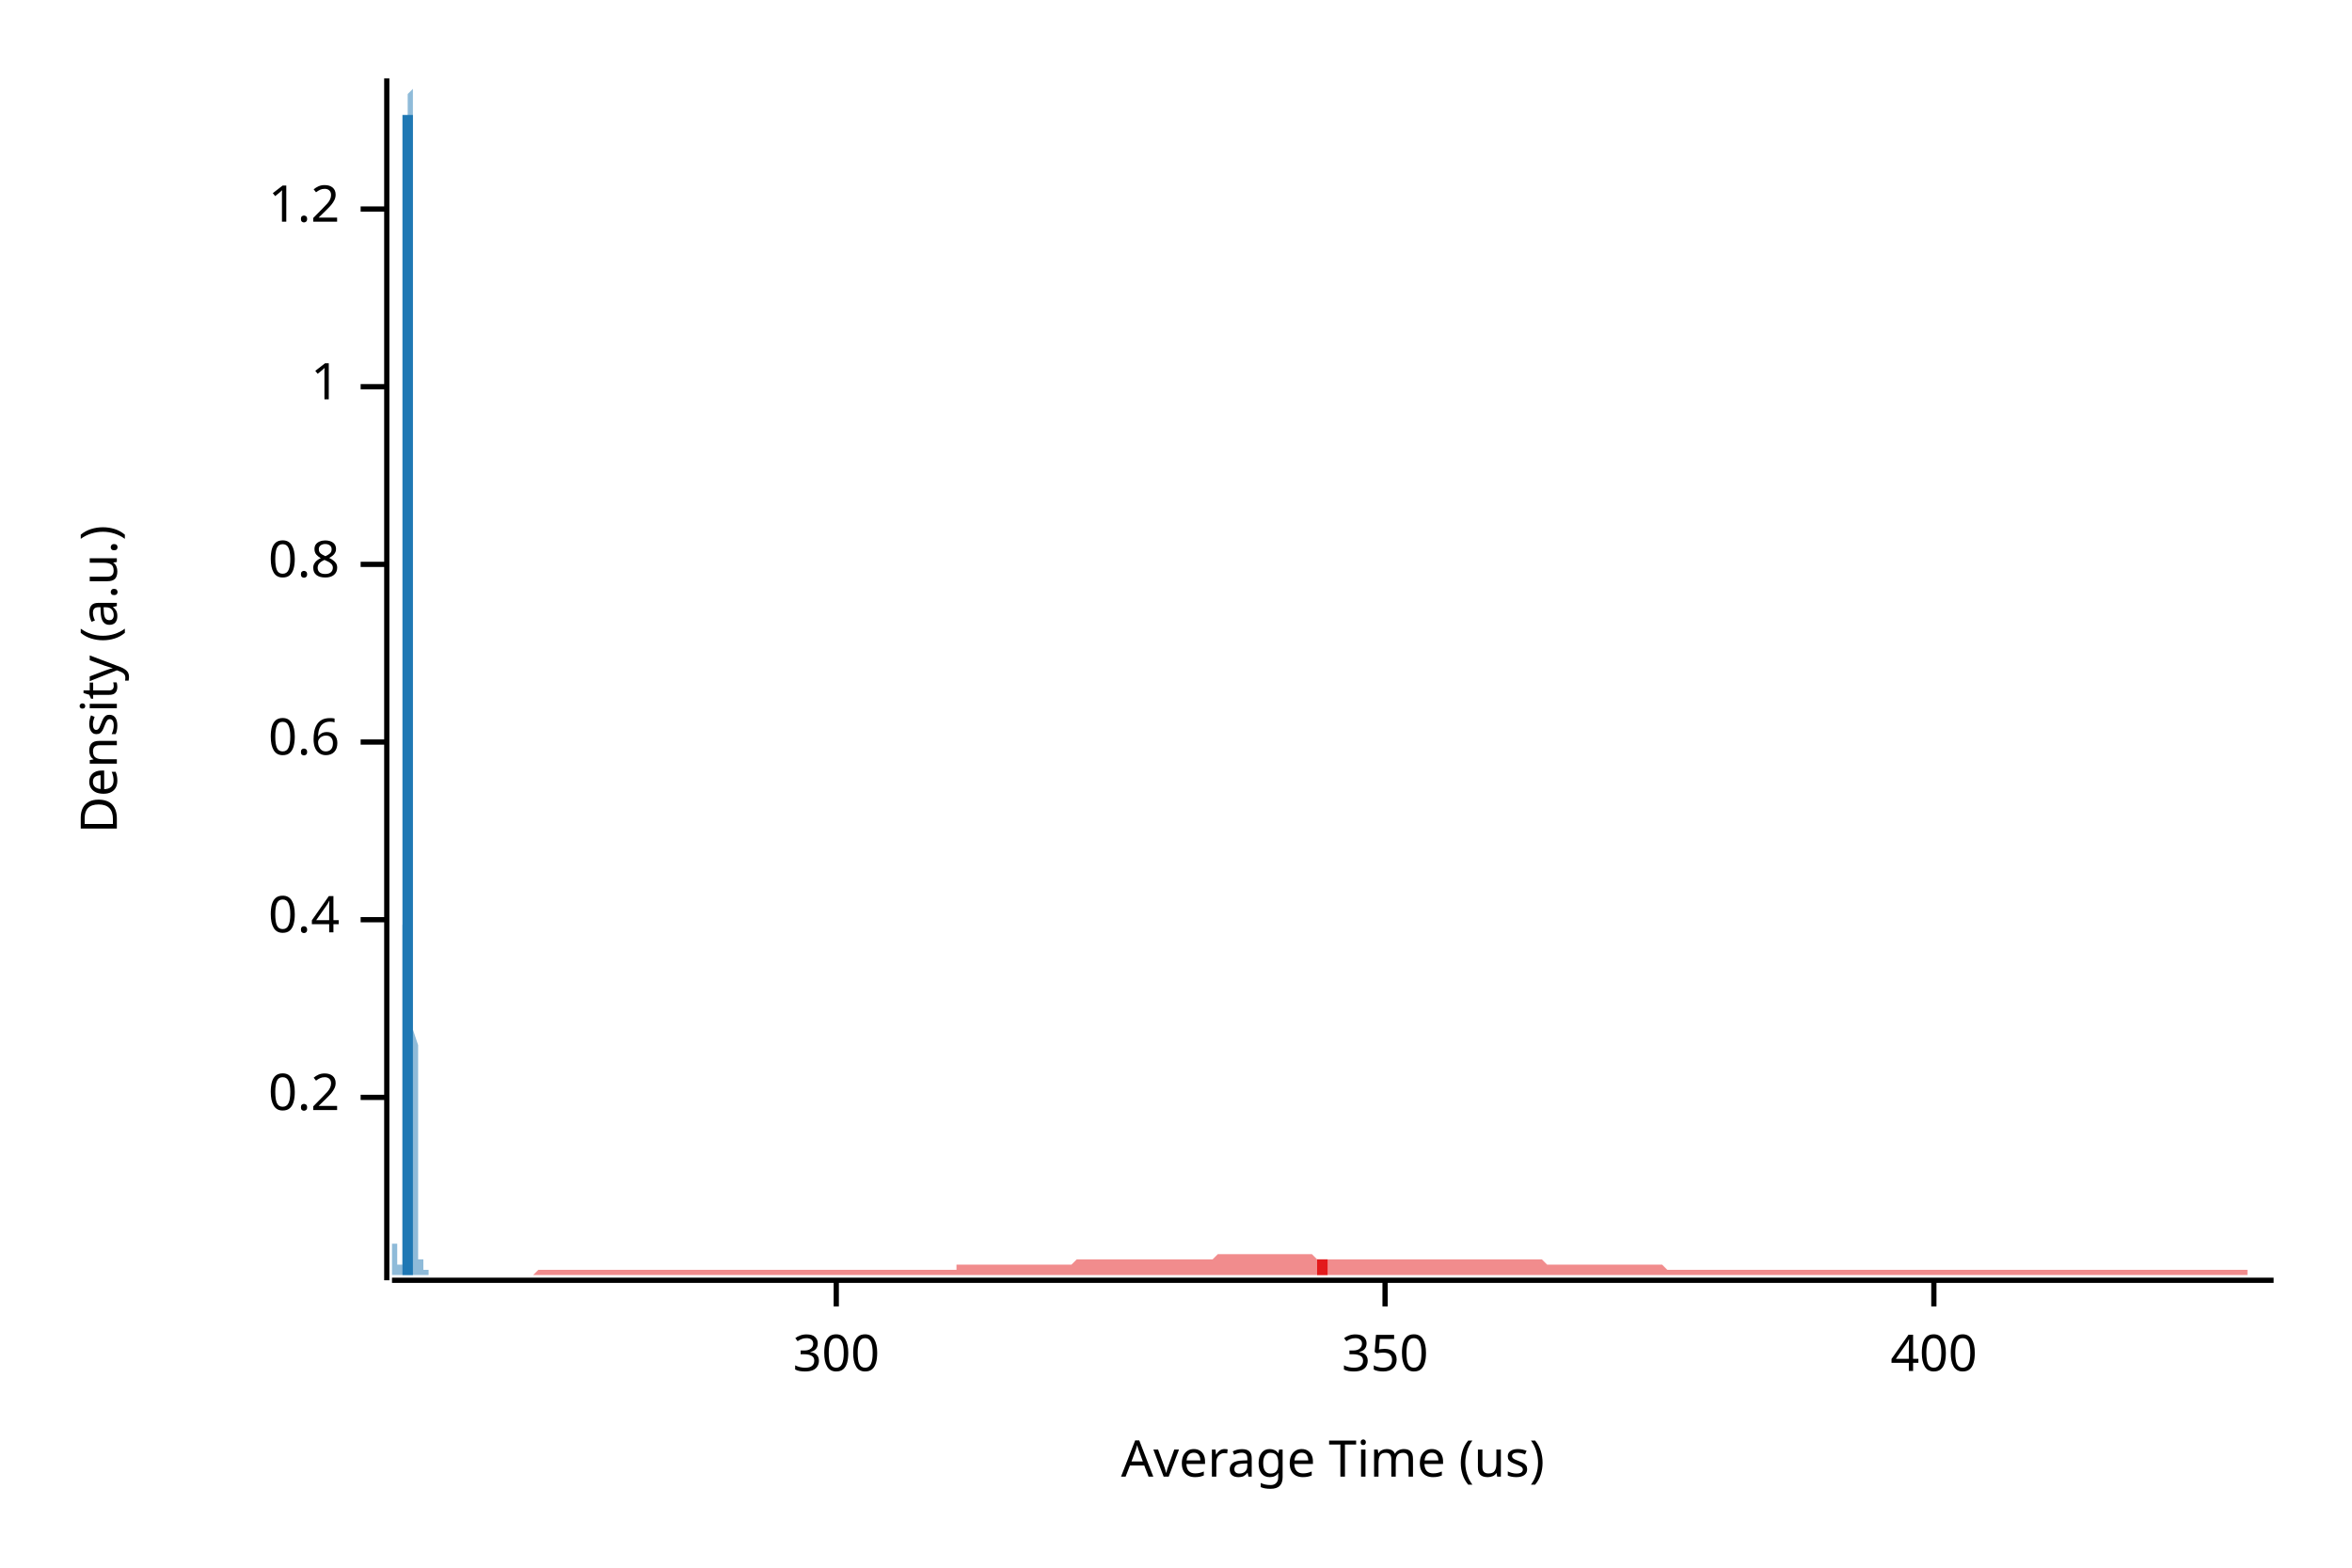
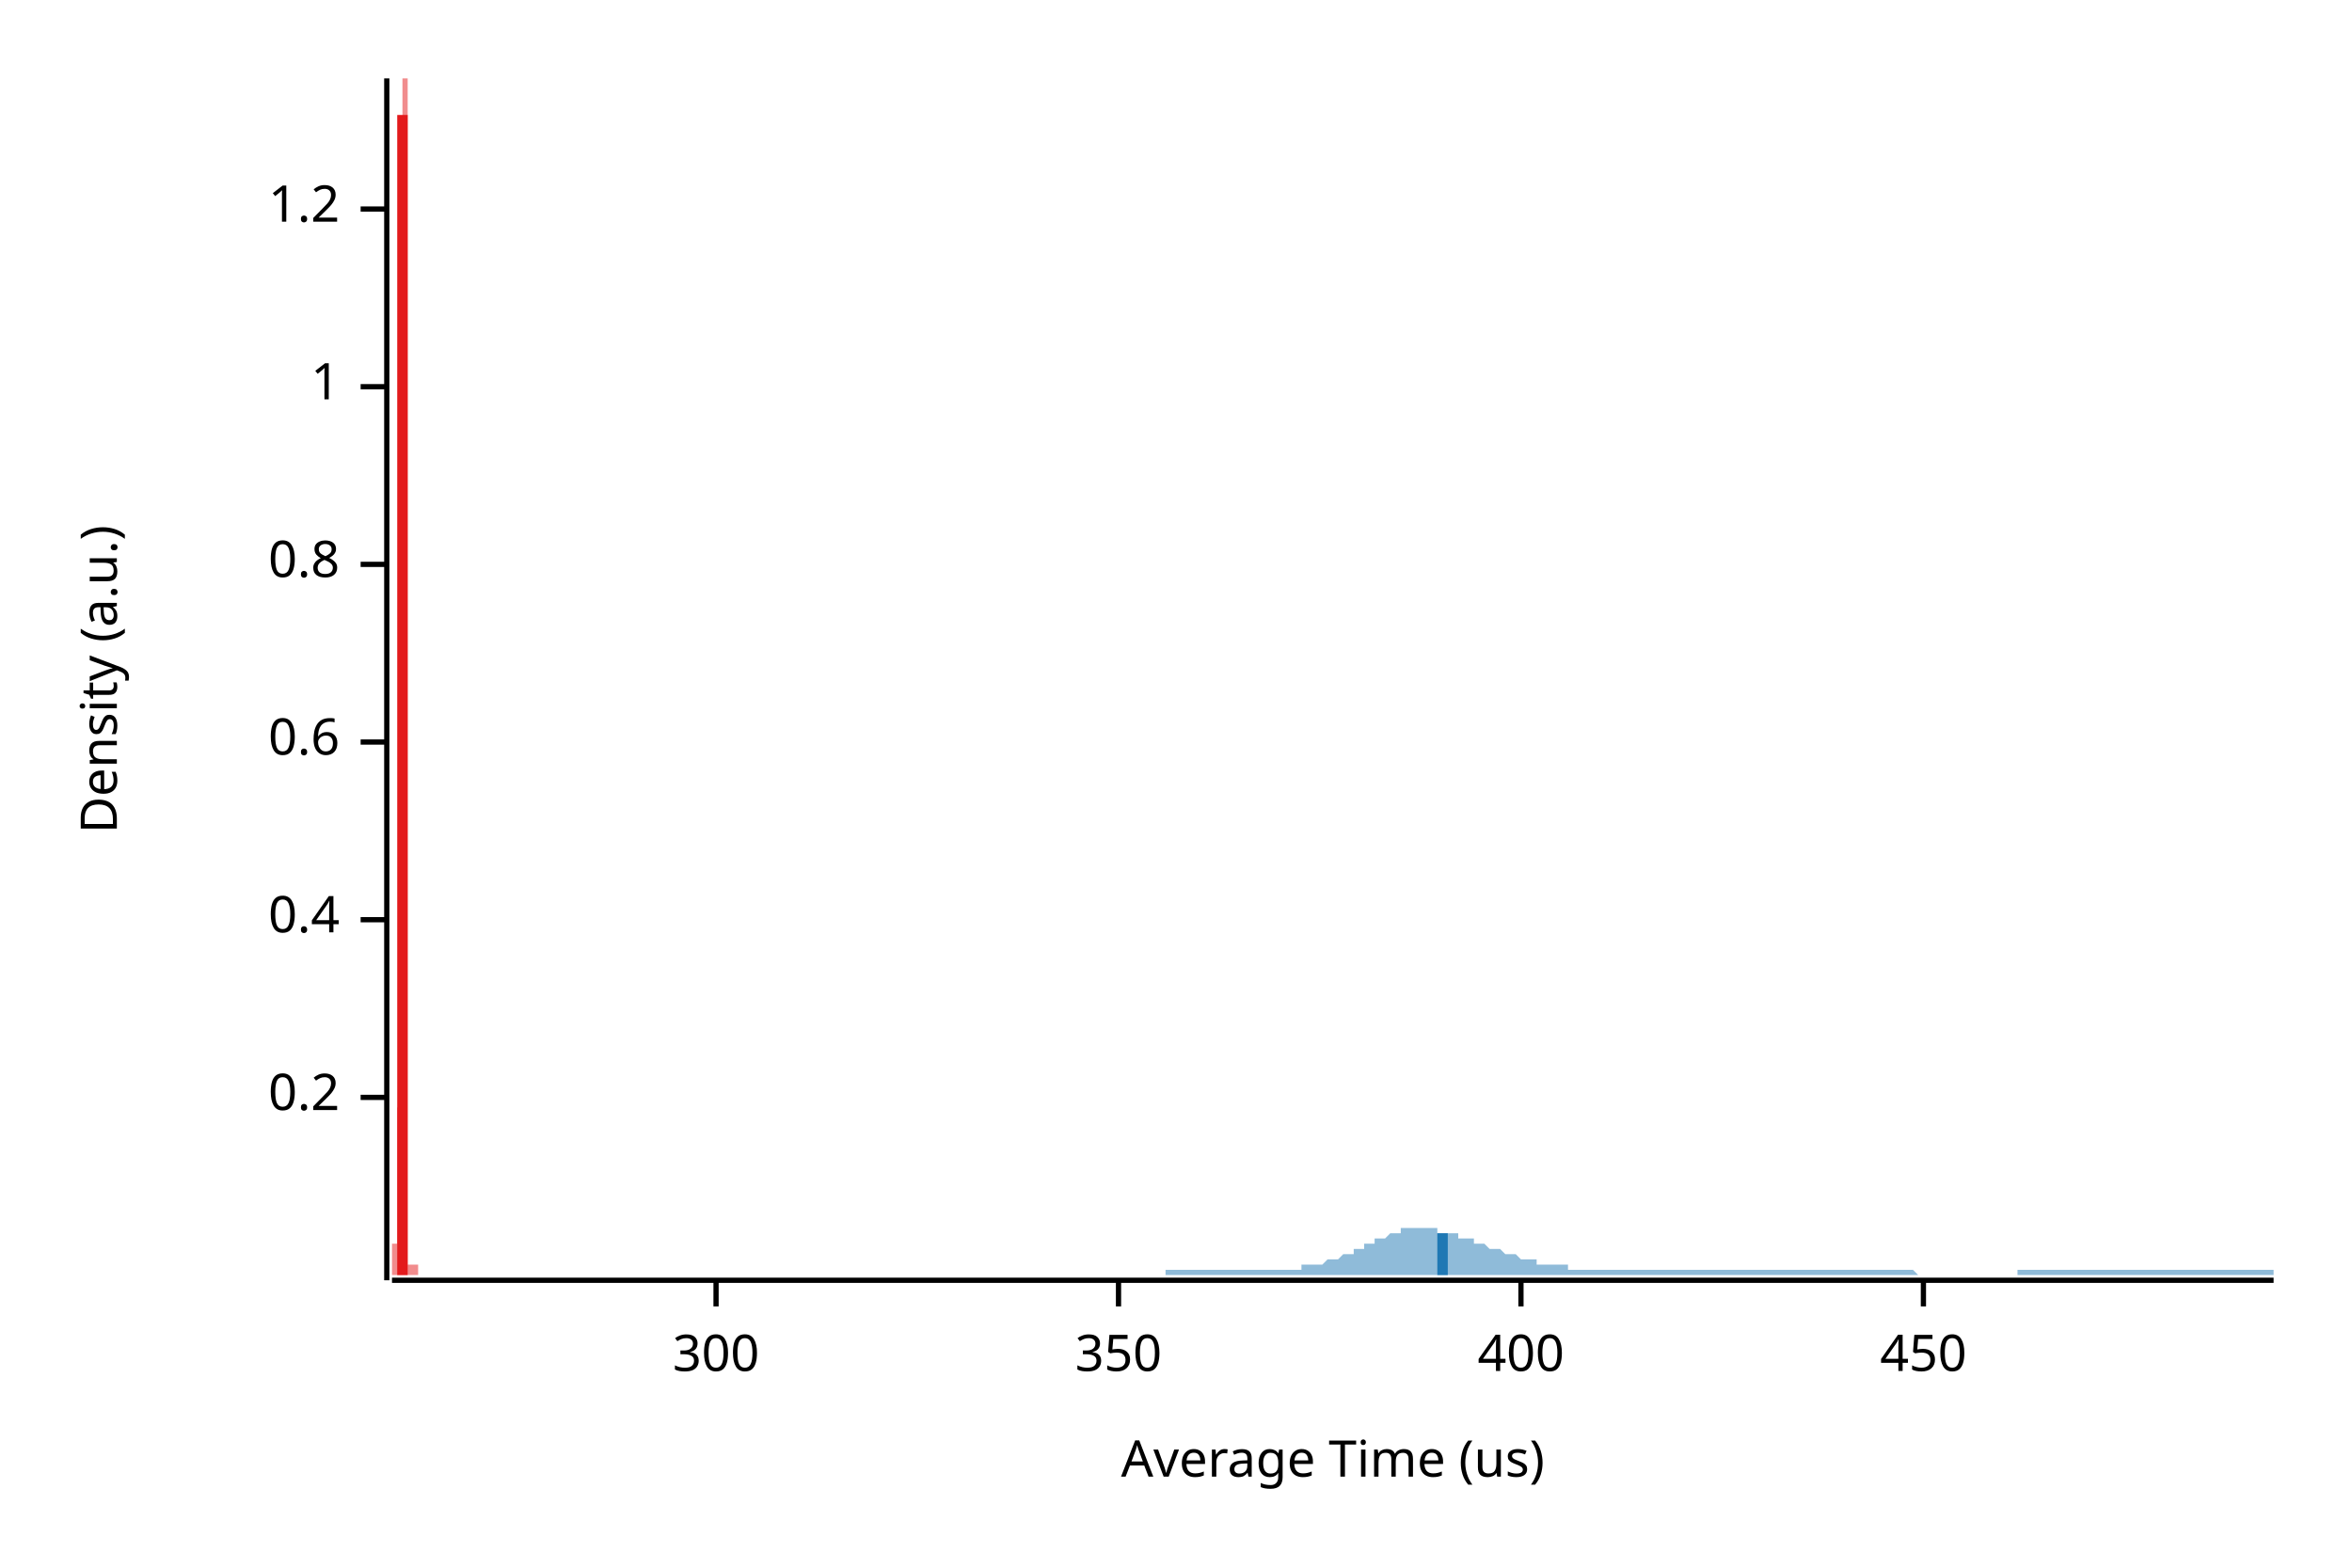
<svg xmlns="http://www.w3.org/2000/svg" width="450" height="300" viewBox="0 0 450 300">
  <text x="15" y="130" dy="0.76em" text-anchor="middle" font-family="sans-serif" font-size="9.677" opacity="1" fill="#000000" transform="rotate(270, 15, 130)">
Density (a.u.)
</text>
  <text x="255" y="285" dy="-0.5ex" text-anchor="middle" font-family="sans-serif" font-size="9.677" opacity="1" fill="#000000">
Average Time (us)
</text>
  <polyline fill="none" opacity="1" stroke="#000000" stroke-width="1" points="74,15 74,245 " />
  <text x="65" y="210" dy="0.5ex" text-anchor="end" font-family="sans-serif" font-size="9.677" opacity="1" fill="#000000">
0.2
</text>
  <polyline fill="none" opacity="1" stroke="#000000" stroke-width="1" points="69,210 74,210 " />
  <text x="65" y="176" dy="0.5ex" text-anchor="end" font-family="sans-serif" font-size="9.677" opacity="1" fill="#000000">
0.4
</text>
  <polyline fill="none" opacity="1" stroke="#000000" stroke-width="1" points="69,176 74,176 " />
  <text x="65" y="142" dy="0.5ex" text-anchor="end" font-family="sans-serif" font-size="9.677" opacity="1" fill="#000000">
0.6
</text>
  <polyline fill="none" opacity="1" stroke="#000000" stroke-width="1" points="69,142 74,142 " />
  <text x="65" y="108" dy="0.5ex" text-anchor="end" font-family="sans-serif" font-size="9.677" opacity="1" fill="#000000">
0.8
</text>
  <polyline fill="none" opacity="1" stroke="#000000" stroke-width="1" points="69,108 74,108 " />
  <text x="65" y="74" dy="0.5ex" text-anchor="end" font-family="sans-serif" font-size="9.677" opacity="1" fill="#000000">
1
</text>
  <polyline fill="none" opacity="1" stroke="#000000" stroke-width="1" points="69,74 74,74 " />
  <text x="65" y="40" dy="0.5ex" text-anchor="end" font-family="sans-serif" font-size="9.677" opacity="1" fill="#000000">
1.2
</text>
  <polyline fill="none" opacity="1" stroke="#000000" stroke-width="1" points="69,40 74,40 " />
  <polyline fill="none" opacity="1" stroke="#000000" stroke-width="1" points="75,245 435,245 " />
-   <text x="160" y="255" dy="0.76em" text-anchor="middle" font-family="sans-serif" font-size="9.677" opacity="1" fill="#000000">
+   <text x="137" y="255" dy="0.76em" text-anchor="middle" font-family="sans-serif" font-size="9.677" opacity="1" fill="#000000">
300
</text>
-   <polyline fill="none" opacity="1" stroke="#000000" stroke-width="1" points="160,245 160,250 " />
-   <text x="265" y="255" dy="0.76em" text-anchor="middle" font-family="sans-serif" font-size="9.677" opacity="1" fill="#000000">
+   <polyline fill="none" opacity="1" stroke="#000000" stroke-width="1" points="137,245 137,250 " />
+   <text x="214" y="255" dy="0.76em" text-anchor="middle" font-family="sans-serif" font-size="9.677" opacity="1" fill="#000000">
350
</text>
-   <polyline fill="none" opacity="1" stroke="#000000" stroke-width="1" points="265,245 265,250 " />
-   <text x="370" y="255" dy="0.76em" text-anchor="middle" font-family="sans-serif" font-size="9.677" opacity="1" fill="#000000">
+   <polyline fill="none" opacity="1" stroke="#000000" stroke-width="1" points="214,245 214,250 " />
+   <text x="291" y="255" dy="0.76em" text-anchor="middle" font-family="sans-serif" font-size="9.677" opacity="1" fill="#000000">
400
</text>
-   <polyline fill="none" opacity="1" stroke="#000000" stroke-width="1" points="370,245 370,250 " />
-   <polygon opacity="0.5" fill="#E31A1C" points="98,244 99,244 100,244 100,244 101,244 102,244 102,244 103,243 104,243 104,243 105,243 106,243 106,243 107,243 108,243 108,243 109,243 110,243 110,243 111,243 112,243 112,243 113,243 114,243 114,243 115,243 116,243 117,243 117,243 118,243 119,243 119,243 120,243 121,243 121,243 122,243 123,243 123,243 124,243 125,243 125,243 126,243 127,243 127,243 128,243 129,243 129,243 130,243 131,243 131,243 132,243 133,243 133,243 134,243 135,243 135,243 136,243 137,243 137,243 138,243 139,243 139,243 140,243 141,243 141,243 142,243 143,243 143,243 144,243 145,243 145,243 146,243 147,243 148,243 148,243 149,243 150,243 150,243 151,243 152,243 152,243 153,243 154,243 154,243 155,243 156,243 156,243 157,243 158,243 158,243 159,243 160,243 160,243 161,243 162,243 162,243 163,243 164,243 164,243 165,243 166,243 166,243 167,243 168,243 168,243 169,243 170,243 170,243 171,243 172,243 172,243 173,243 174,243 174,243 175,243 176,243 176,243 177,243 178,243 178,243 179,243 180,243 181,243 181,243 182,243 183,243 183,242 184,242 185,242 185,242 186,242 187,242 187,242 188,242 189,242 189,242 190,242 191,242 191,242 192,242 193,242 193,242 194,242 195,242 195,242 196,242 197,242 197,242 198,242 199,242 199,242 200,242 201,242 201,242 202,242 203,242 203,242 204,242 205,242 205,242 206,241 207,241 207,241 208,241 209,241 209,241 210,241 211,241 212,241 212,241 213,241 214,241 214,241 215,241 216,241 216,241 217,241 218,241 218,241 219,241 220,241 220,241 221,241 222,241 222,241 223,241 224,241 224,241 225,241 226,241 226,241 227,241 228,241 228,241 229,241 230,241 230,241 231,241 232,241 232,241 233,240 234,240 234,240 235,240 236,240 236,240 237,240 238,240 238,240 239,240 240,240 240,240 241,240 242,240 242,240 243,240 244,240 245,240 245,240 246,240 247,240 247,240 248,240 249,240 249,240 250,240 251,240 251,240 252,241 253,241 253,241 254,241 255,241 255,241 256,241 257,241 257,241 258,241 259,241 259,241 260,241 261,241 261,241 262,241 263,241 263,241 264,241 265,241 265,241 266,241 267,241 267,241 268,241 269,241 269,241 270,241 271,241 271,241 272,241 273,241 273,241 274,241 275,241 276,241 276,241 277,241 278,241 278,241 279,241 280,241 280,241 281,241 282,241 282,241 283,241 284,241 284,241 285,241 286,241 286,241 287,241 288,241 288,241 289,241 290,241 290,241 291,241 292,241 292,241 293,241 294,241 294,241 295,241 296,242 296,242 297,242 298,242 298,242 299,242 300,242 300,242 301,242 302,242 302,242 303,242 304,242 304,242 305,242 306,242 306,242 307,242 308,242 309,242 309,242 310,242 311,242 311,242 312,242 313,242 313,242 314,242 315,242 315,242 316,242 317,242 317,242 318,242 319,243 319,243 320,243 321,243 321,243 322,243 323,243 323,243 324,243 325,243 325,243 326,243 327,243 327,243 328,243 329,243 329,243 330,243 331,243 331,243 332,243 333,243 333,243 334,243 335,243 335,243 336,243 337,243 337,243 338,243 339,243 340,243 340,243 341,243 342,243 342,243 343,243 344,243 344,243 345,243 346,243 346,243 347,243 348,243 348,243 349,243 350,243 350,243 351,243 352,243 352,243 353,243 354,243 354,243 355,243 356,243 356,243 357,243 358,243 358,243 359,243 360,243 360,243 361,243 362,243 362,243 363,243 364,243 364,243 365,243 366,243 366,243 367,243 368,243 368,243 369,243 370,243 370,243 371,243 372,243 373,243 373,243 374,243 375,243 375,243 376,243 377,243 377,243 378,243 379,243 379,243 380,243 381,243 381,243 382,243 383,243 383,243 384,243 385,243 385,243 386,243 387,243 387,243 388,243 389,243 389,243 390,243 391,243 391,243 392,243 393,243 393,243 394,243 395,243 395,243 396,243 397,243 397,243 398,243 399,243 399,243 400,243 401,243 401,243 402,243 403,243 404,243 404,243 405,243 406,243 406,243 407,243 408,243 408,243 409,243 410,243 410,243 411,243 412,243 412,243 413,243 414,243 414,243 415,243 416,243 416,243 417,243 418,243 418,243 419,243 420,243 420,243 421,243 422,243 422,243 423,243 424,243 424,243 425,243 426,243 426,243 427,243 428,243 428,243 429,243 430,243 430,244 431,244 432,244 432,244 433,244 434,244 435,244 435,244 98,244 " />
-   <polygon opacity="0.5" fill="#1F78B4" points="75,243 75,243 75,243 75,243 75,243 75,243 75,243 75,243 75,243 75,243 75,243 75,243 75,243 75,243 75,243 75,243 75,243 75,243 75,243 75,243 75,243 75,243 75,243 75,243 75,242 75,242 75,242 75,242 75,242 75,242 75,242 75,242 75,242 75,241 75,241 75,241 75,241 75,241 75,241 75,240 75,240 75,240 75,240 75,240 75,240 75,240 75,239 75,239 75,239 75,239 75,239 75,239 75,239 75,239 75,238 75,238 75,238 75,238 75,238 75,238 75,238 75,238 75,238 75,238 75,238 75,238 75,238 75,238 75,238 75,238 76,238 76,238 76,238 76,238 76,238 76,238 76,238 76,238 76,238 76,238 76,238 76,238 76,238 76,238 76,238 76,238 76,238 76,238 76,238 76,238 76,238 76,238 76,238 76,238 76,238 76,238 76,238 76,238 76,238 76,238 76,238 76,238 76,238 76,238 76,238 76,238 76,238 76,238 76,238 76,238 76,238 76,239 76,239 76,239 76,239 76,239 76,239 76,239 76,239 76,240 76,240 76,240 76,240 76,240 76,240 76,240 76,241 76,241 76,241 76,241 76,241 76,241 76,241 76,242 76,242 76,242 76,242 76,242 76,242 77,242 77,242 77,242 77,242 77,242 77,242 77,242 77,242 77,242 77,242 77,242 77,242 77,242 77,242 77,242 77,242 77,241 77,241 77,241 77,241 77,240 77,240 77,240 77,239 77,239 77,238 77,238 77,237 77,237 77,236 77,236 77,235 77,234 77,233 77,232 77,232 77,231 77,230 77,229 77,228 77,226 77,225 77,224 77,223 77,221 77,220 77,219 77,217 77,216 77,214 77,212 77,211 77,209 77,207 77,206 77,204 77,202 77,200 77,198 77,196 77,194 77,192 77,190 77,188 77,186 77,184 77,181 77,179 77,177 78,175 78,172 78,170 78,168 78,165 78,163 78,160 78,158 78,155 78,153 78,150 78,148 78,145 78,142 78,140 78,137 78,135 78,132 78,129 78,127 78,124 78,121 78,119 78,116 78,113 78,111 78,108 78,105 78,102 78,100 78,97 78,94 78,92 78,89 78,86 78,84 78,81 78,79 78,76 78,73 78,71 78,68 78,66 78,63 78,61 78,58 78,56 78,54 78,51 78,49 78,47 78,45 78,43 78,41 78,38 78,37 78,35 78,33 78,31 78,29 78,28 78,26 78,25 78,23 78,22 78,21 78,20 78,19 78,18 79,17 79,16 79,15 79,15 79,15 79,15 79,15 79,15 79,15 79,15 79,15 79,15 79,15 79,15 79,15 79,16 79,17 79,18 79,19 79,20 79,22 79,23 79,25 79,27 79,29 79,31 79,33 79,35 79,38 79,41 79,43 79,46 79,49 79,53 79,56 79,60 79,63 79,67 79,71 79,75 79,79 79,83 79,88 79,92 79,96 79,101 79,106 79,110 79,115 79,119 79,124 79,129 79,133 79,138 79,142 79,147 79,151 79,155 79,160 79,164 79,168 79,172 79,176 79,180 79,183 79,187 79,190 79,194 79,197 80,200 80,203 80,206 80,208 80,211 80,213 80,216 80,218 80,220 80,222 80,224 80,225 80,227 80,228 80,230 80,231 80,232 80,233 80,234 80,235 80,236 80,237 80,237 80,238 80,239 80,239 80,240 80,240 80,240 80,241 80,241 80,241 80,242 80,242 80,242 80,242 80,242 80,243 80,243 80,243 80,243 80,243 80,243 80,243 80,243 80,243 80,243 80,243 80,243 80,243 80,243 80,243 80,243 80,243 80,243 80,243 80,243 80,243 80,243 80,242 80,242 80,242 80,242 80,242 80,242 80,242 80,242 80,242 80,241 80,241 81,241 81,241 81,241 81,241 81,241 81,240 81,240 81,240 81,240 81,240 81,240 81,239 81,239 81,239 81,239 81,239 81,239 81,239 81,239 81,239 81,239 81,239 81,239 81,238 81,238 81,238 81,239 81,239 81,239 81,239 81,239 81,239 81,239 81,239 81,239 81,239 81,239 81,239 81,240 81,240 81,240 81,240 81,240 81,240 81,241 81,241 81,241 81,241 81,241 81,241 81,241 81,242 81,242 81,242 81,242 81,242 81,242 81,242 81,242 81,242 81,243 81,243 81,243 81,243 81,243 81,243 81,243 81,243 81,243 82,243 82,243 82,243 82,243 82,243 82,243 82,243 82,243 82,243 82,243 82,243 82,243 82,243 82,243 82,243 82,244 75,244 " />
-   <polyline fill="none" opacity="1" stroke="#E31A1C" stroke-width="2" points="253,244 253,241 " />
-   <polyline fill="none" opacity="1" stroke="#1F78B4" stroke-width="2" points="78,244 78,22 " />
+   <polyline fill="none" opacity="1" stroke="#000000" stroke-width="1" points="291,245 291,250 " />
+   <text x="368" y="255" dy="0.76em" text-anchor="middle" font-family="sans-serif" font-size="9.677" opacity="1" fill="#000000">
+ 450
+ </text>
+   <polyline fill="none" opacity="1" stroke="#000000" stroke-width="1" points="368,245 368,250 " />
+   <polygon opacity="0.5" fill="#E31A1C" points="75,243 75,243 75,243 75,243 75,243 75,243 75,243 75,243 75,243 75,243 75,243 75,243 75,243 75,243 75,243 75,243 75,243 75,243 75,243 75,243 75,243 75,243 75,243 75,243 75,242 75,242 75,242 75,242 75,242 75,242 75,242 75,242 75,242 75,241 75,241 75,241 75,241 75,241 75,241 75,240 75,240 75,240 75,240 75,240 75,240 75,240 75,239 75,239 75,239 75,239 75,239 75,239 75,239 75,239 75,238 75,238 75,238 75,238 75,238 75,238 75,238 75,238 75,238 75,238 75,238 75,238 75,238 75,238 75,238 75,238 75,238 75,238 75,238 75,238 75,238 75,238 75,238 75,238 75,238 75,238 75,238 75,238 75,238 75,238 75,238 75,238 75,238 75,238 75,238 75,238 75,238 75,238 75,238 75,238 75,238 76,238 76,238 76,238 76,238 76,238 76,238 76,238 76,238 76,238 76,238 76,238 76,238 76,238 76,238 76,238 76,238 76,239 76,239 76,239 76,239 76,239 76,239 76,239 76,239 76,240 76,240 76,240 76,240 76,240 76,240 76,240 76,241 76,241 76,241 76,241 76,241 76,241 76,241 76,242 76,242 76,242 76,242 76,242 76,242 76,242 76,242 76,242 76,242 76,242 76,242 76,242 76,242 76,242 76,242 76,242 76,242 76,242 76,242 76,242 76,242 76,241 76,241 76,241 76,241 76,240 76,240 76,240 76,239 76,239 76,238 76,238 76,237 76,237 76,236 76,236 76,235 76,234 76,233 76,232 76,232 76,231 76,230 76,229 76,228 76,226 76,225 76,224 76,223 76,221 76,220 76,219 76,217 76,216 76,214 76,212 77,211 77,209 77,207 77,206 77,204 77,202 77,200 77,198 77,196 77,194 77,192 77,190 77,188 77,186 77,184 77,181 77,179 77,177 77,175 77,172 77,170 77,168 77,165 77,163 77,160 77,158 77,155 77,153 77,150 77,148 77,145 77,142 77,140 77,137 77,135 77,132 77,129 77,127 77,124 77,121 77,119 77,116 77,113 77,111 77,108 77,105 77,102 77,100 77,97 77,94 77,92 77,89 77,86 77,84 77,81 77,79 77,76 77,73 77,71 77,68 77,66 77,63 77,61 77,58 77,56 77,54 77,51 77,49 77,47 77,45 77,43 77,41 77,38 77,37 77,35 77,33 77,31 77,29 77,28 77,26 77,25 77,23 77,22 77,21 77,20 77,19 77,18 77,17 77,16 77,15 77,15 77,15 77,15 77,15 78,15 78,15 78,15 78,15 78,15 78,15 78,15 78,15 78,16 78,17 78,18 78,19 78,20 78,22 78,23 78,25 78,27 78,29 78,31 78,33 78,35 78,38 78,41 78,43 78,46 78,49 78,53 78,56 78,60 78,63 78,67 78,71 78,75 78,79 78,83 78,88 78,92 78,96 78,101 78,106 78,110 78,115 78,119 78,124 78,129 78,133 78,138 78,142 78,147 78,151 78,155 78,160 78,164 78,168 78,172 78,176 78,180 78,183 78,187 78,190 78,194 78,197 78,200 78,203 78,206 78,208 78,211 78,213 78,216 78,218 78,220 78,222 78,224 78,225 78,227 78,228 78,230 78,231 78,232 78,233 78,234 78,235 78,236 78,237 78,237 78,238 78,239 78,239 78,240 78,240 78,240 78,241 78,241 78,241 78,242 79,242 79,242 79,242 79,242 79,243 79,243 79,243 79,243 79,243 79,243 79,243 79,243 79,243 79,243 79,243 79,243 79,243 79,243 79,243 79,243 79,243 79,243 79,243 79,243 79,243 79,243 79,242 79,242 79,242 79,242 79,242 79,242 79,242 79,242 79,242 79,241 79,241 79,241 79,241 79,241 79,241 79,241 79,240 79,240 79,240 79,240 79,240 79,240 79,239 79,239 79,239 79,239 79,239 79,239 79,239 79,239 79,239 79,239 79,239 79,239 79,238 79,238 79,238 79,239 79,239 79,239 79,239 79,239 79,239 79,239 79,239 79,239 79,239 79,239 79,239 79,240 79,240 79,240 79,240 79,240 79,240 79,241 79,241 79,241 79,241 79,241 79,241 79,241 79,242 79,242 79,242 79,242 79,242 79,242 79,242 80,242 80,242 80,243 80,243 80,243 80,243 80,243 80,243 80,243 80,243 80,243 80,243 80,243 80,243 80,243 80,243 80,243 80,243 80,243 80,243 80,243 80,243 80,243 80,243 80,243 80,243 80,244 75,244 " />
+   <polygon opacity="0.5" fill="#1F78B4" points="223,243 223,243 223,243 224,243 224,243 225,243 225,243 226,243 226,243 226,243 227,243 227,243 228,243 228,243 229,243 229,243 229,243 230,243 230,243 231,243 231,243 232,243 232,243 232,243 233,243 233,243 234,243 234,243 235,243 235,243 235,243 236,243 236,243 237,243 237,243 237,243 238,243 238,243 239,243 239,243 240,243 240,243 240,243 241,243 241,243 242,243 242,243 243,243 243,243 243,243 244,243 244,243 245,243 245,243 246,243 246,243 246,243 247,243 247,243 248,243 248,243 249,243 249,242 249,242 250,242 250,242 251,242 251,242 252,242 252,242 252,242 253,242 253,242 254,241 254,241 254,241 255,241 255,241 256,241 256,241 257,240 257,240 257,240 258,240 258,240 259,240 259,239 260,239 260,239 260,239 261,239 261,238 262,238 262,238 263,238 263,237 263,237 264,237 264,237 265,237 265,237 266,236 266,236 266,236 267,236 267,236 268,236 268,236 268,235 269,235 269,235 270,235 270,235 271,235 271,235 271,235 272,235 272,235 273,235 273,235 274,235 274,235 274,235 275,235 275,236 276,236 276,236 277,236 277,236 277,236 278,236 278,236 279,236 279,237 280,237 280,237 280,237 281,237 281,237 282,237 282,238 283,238 283,238 283,238 284,238 284,238 285,239 285,239 285,239 286,239 286,239 287,239 287,239 288,240 288,240 288,240 289,240 289,240 290,240 290,240 291,241 291,241 291,241 292,241 292,241 293,241 293,241 294,241 294,241 294,242 295,242 295,242 296,242 296,242 297,242 297,242 297,242 298,242 298,242 299,242 299,242 299,242 300,242 300,243 301,243 301,243 302,243 302,243 302,243 303,243 303,243 304,243 304,243 305,243 305,243 305,243 306,243 306,243 307,243 307,243 308,243 308,243 308,243 309,243 309,243 310,243 310,243 311,243 311,243 311,243 312,243 312,243 313,243 313,243 313,243 314,243 314,243 315,243 315,243 316,243 316,243 316,243 317,243 317,243 318,243 318,243 319,243 319,243 319,243 320,243 320,243 321,243 321,243 322,243 322,243 322,243 323,243 323,243 324,243 324,243 325,243 325,243 325,243 326,243 326,243 327,243 327,243 328,243 328,243 328,243 329,243 329,243 330,243 330,243 330,243 331,243 331,243 332,243 332,243 333,243 333,243 333,243 334,243 334,243 335,243 335,243 336,243 336,243 336,243 337,243 337,243 338,243 338,243 339,243 339,243 339,243 340,243 340,243 341,243 341,243 342,243 342,243 342,243 343,243 343,243 344,243 344,243 344,243 345,243 345,243 346,243 346,243 347,243 347,243 347,243 348,243 348,243 349,243 349,243 350,243 350,243 350,243 351,243 351,243 352,243 352,243 353,243 353,243 353,243 354,243 354,243 355,243 355,243 356,243 356,243 356,243 357,243 357,243 358,243 358,243 359,243 359,243 359,243 360,243 360,243 361,243 361,243 361,243 362,243 362,243 363,243 363,243 364,243 364,243 364,243 365,243 365,243 366,243 366,243 367,244 367,244 367,244 368,244 368,244 369,244 369,244 370,244 370,244 370,244 371,244 371,244 372,244 372,244 373,244 373,244 373,244 374,244 374,244 375,244 375,244 375,244 376,244 376,244 377,244 377,244 378,244 378,244 378,244 379,244 379,244 380,244 380,244 381,244 381,244 381,244 382,244 382,244 383,244 383,244 384,244 384,244 384,244 385,244 385,244 386,244 386,243 387,243 387,243 387,243 388,243 388,243 389,243 389,243 389,243 390,243 390,243 391,243 391,243 392,243 392,243 392,243 393,243 393,243 394,243 394,243 395,243 395,243 395,243 396,243 396,243 397,243 397,243 398,243 398,243 398,243 399,243 399,243 400,243 400,243 401,243 401,243 401,243 402,243 402,243 403,243 403,243 404,243 404,243 404,243 405,243 405,243 406,243 406,243 406,243 407,243 407,243 408,243 408,243 409,243 409,243 409,243 410,243 410,243 411,243 411,243 412,243 412,243 412,243 413,243 413,243 414,243 414,243 415,243 415,243 415,243 416,243 416,243 417,243 417,243 418,243 418,243 418,243 419,243 419,243 420,243 420,243 420,243 421,243 421,243 422,243 422,243 423,243 423,243 423,243 424,243 424,243 425,243 425,243 426,243 426,243 426,243 427,243 427,243 428,243 428,243 429,243 429,243 429,243 430,243 430,243 431,243 431,243 432,243 432,243 432,243 433,243 433,243 434,243 434,243 435,243 435,244 223,244 " />
+   <polyline fill="none" opacity="1" stroke="#E31A1C" stroke-width="2" points="77,244 77,22 " />
+   <polyline fill="none" opacity="1" stroke="#1F78B4" stroke-width="2" points="276,244 276,236 " />
</svg>
